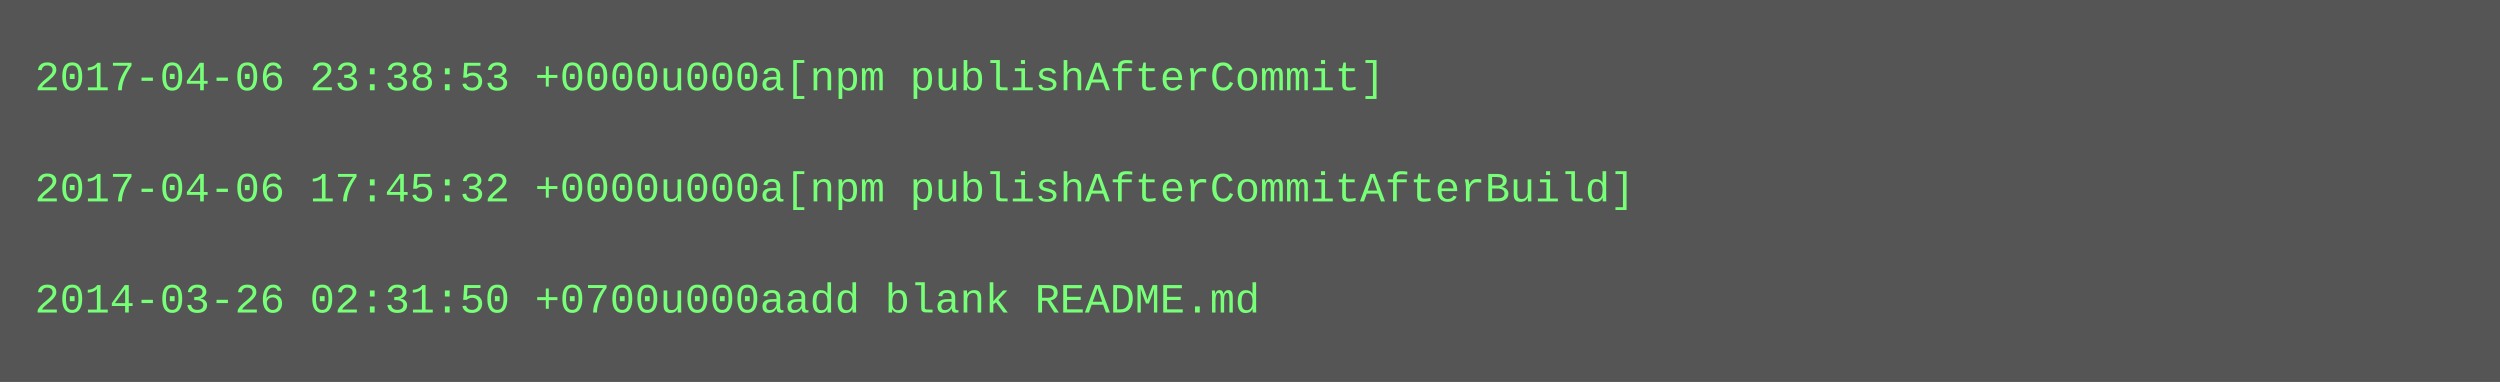
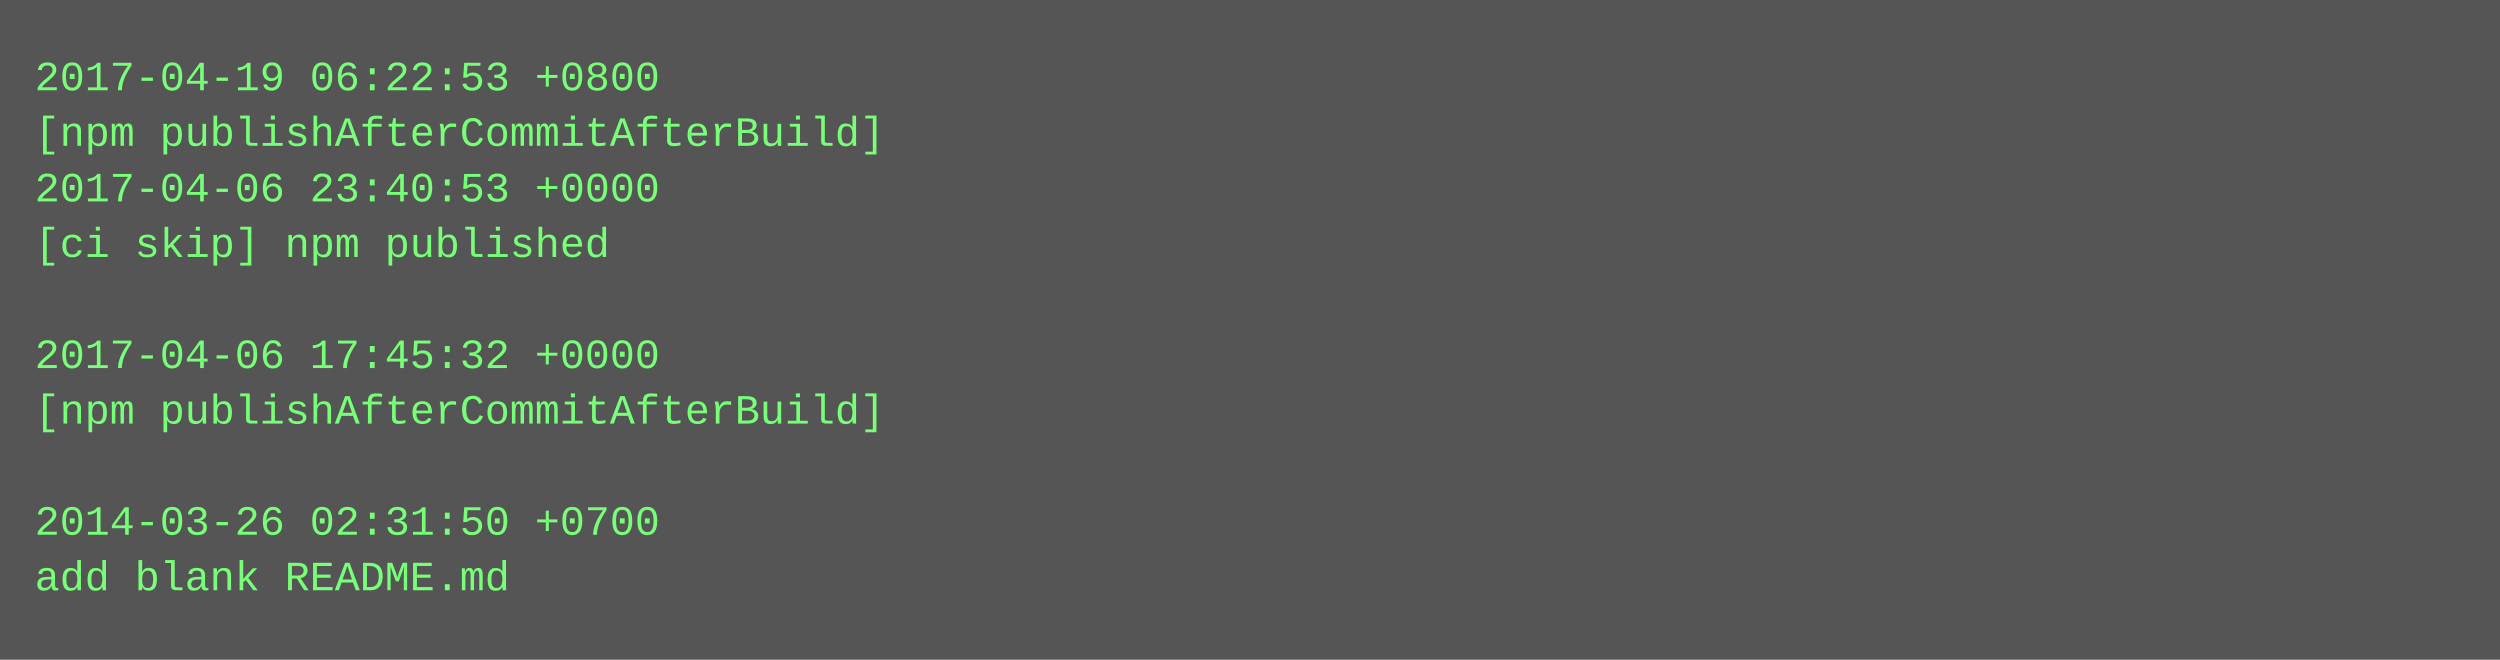
- <svg xmlns="http://www.w3.org/2000/svg" height="110" width="720">
-   <rect height="110" fill="#555" width="720" />
+ <svg xmlns="http://www.w3.org/2000/svg" height="190" width="720">
+   <rect height="190" fill="#555" width="720" />
  <text fill="#7f7" font-family="Courier New" font-size="12" xml:space="preserve">
-     <tspan x="10" y="26">2017-04-06 23:38:53 +0000u000a[npm publishAfterCommit]</tspan>
-     <tspan x="10" y="42" />
-     <tspan x="10" y="58">2017-04-06 17:45:32 +0000u000a[npm publishAfterCommitAfterBuild]</tspan>
-     <tspan x="10" y="74" />
-     <tspan x="10" y="90">2014-03-26 02:31:50 +0700u000aadd blank README.md</tspan>
+     <tspan x="10" y="26">2017-04-19 06:22:53 +0800</tspan>
+     <tspan x="10" y="42">[npm publishAfterCommitAfterBuild]</tspan>
+     <tspan x="10" y="58">2017-04-06 23:40:53 +0000</tspan>
+     <tspan x="10" y="74">[ci skip] npm published</tspan>
+     <tspan x="10" y="90" />
+     <tspan x="10" y="106">2017-04-06 17:45:32 +0000</tspan>
+     <tspan x="10" y="122">[npm publishAfterCommitAfterBuild]</tspan>
+     <tspan x="10" y="138" />
+     <tspan x="10" y="154">2014-03-26 02:31:50 +0700</tspan>
+     <tspan x="10" y="170">add blank README.md</tspan>
  </text>
</svg>
